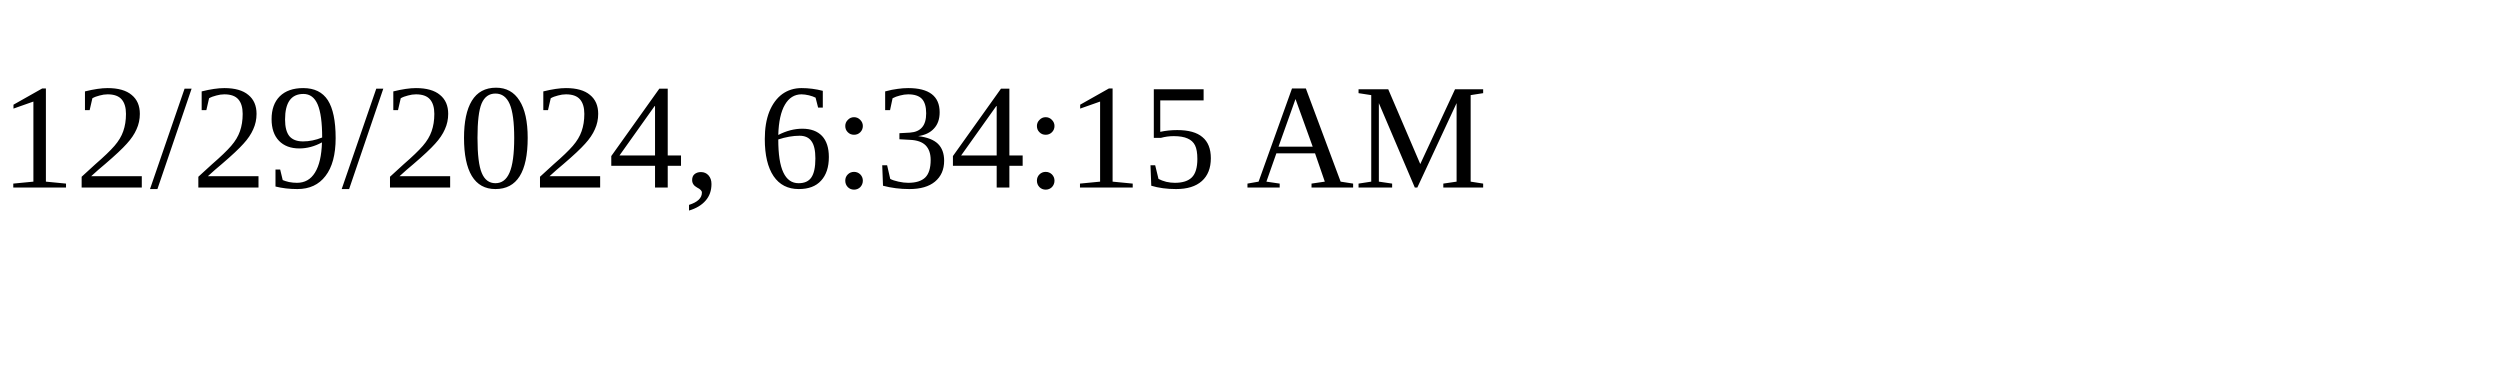
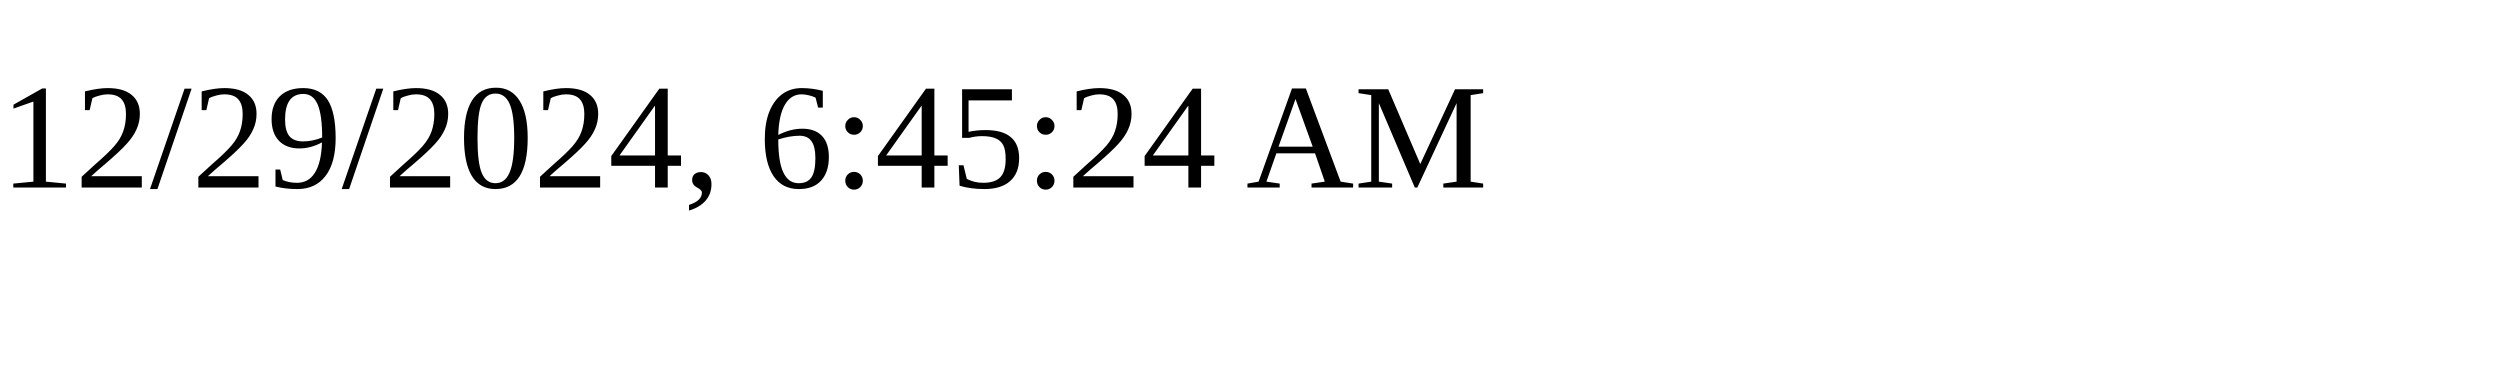
<svg xmlns="http://www.w3.org/2000/svg" height="30" width="200">
-   <text x="0" y="15">12/29/2024, 6:34:15 AM</text>
+   <text x="0" y="15">12/29/2024, 6:45:24 AM</text>
</svg>
